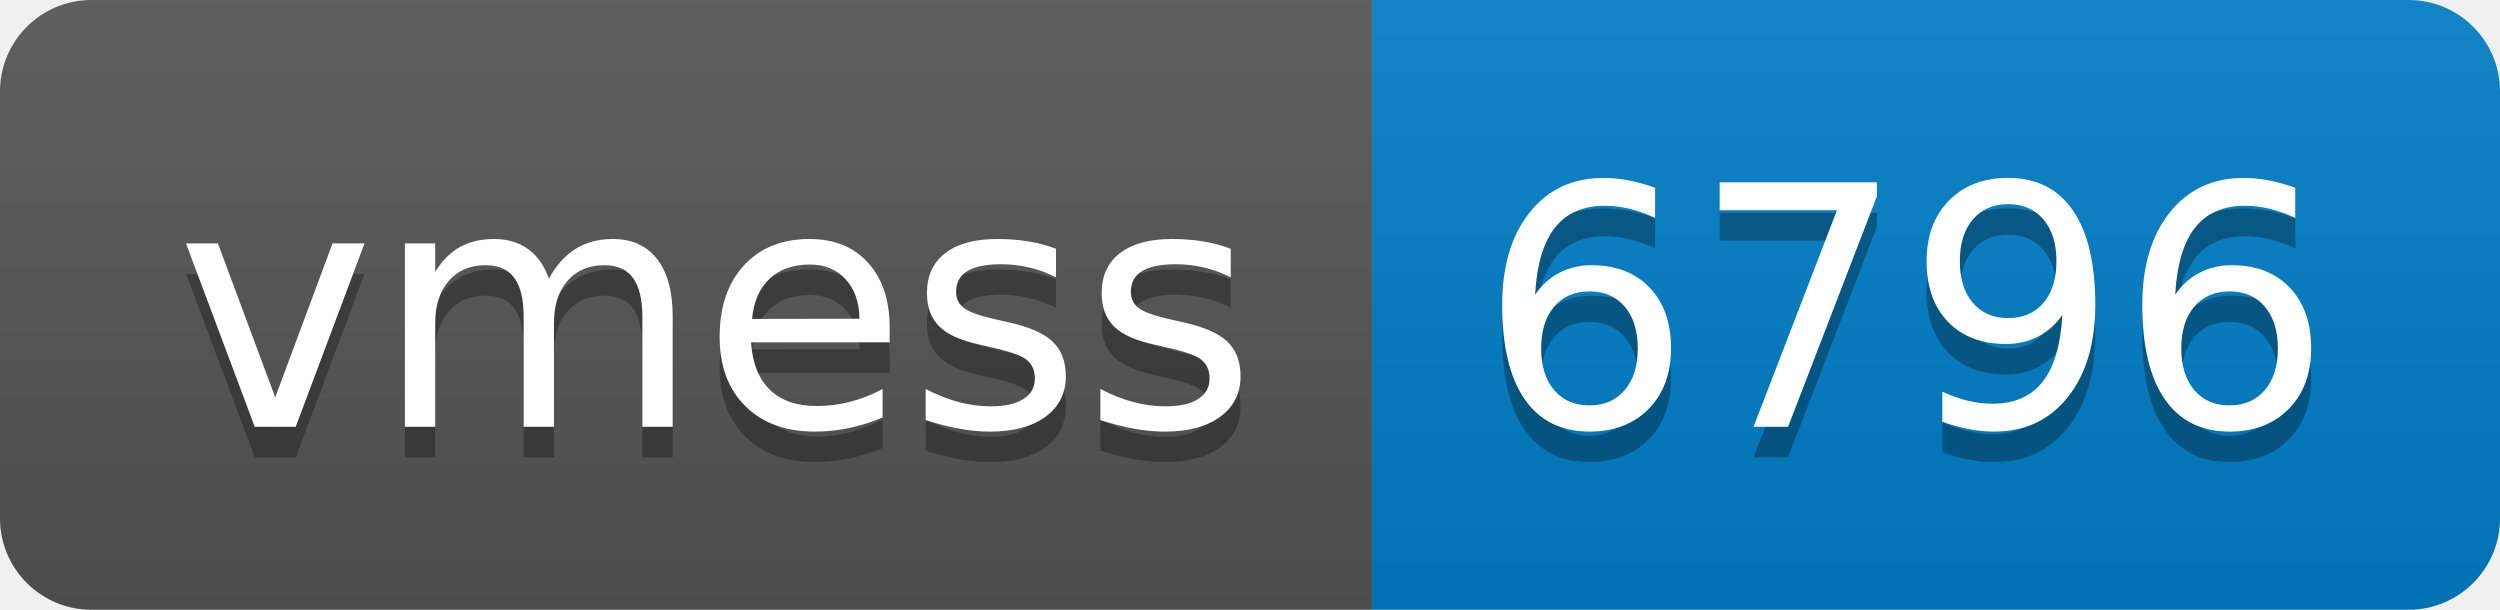
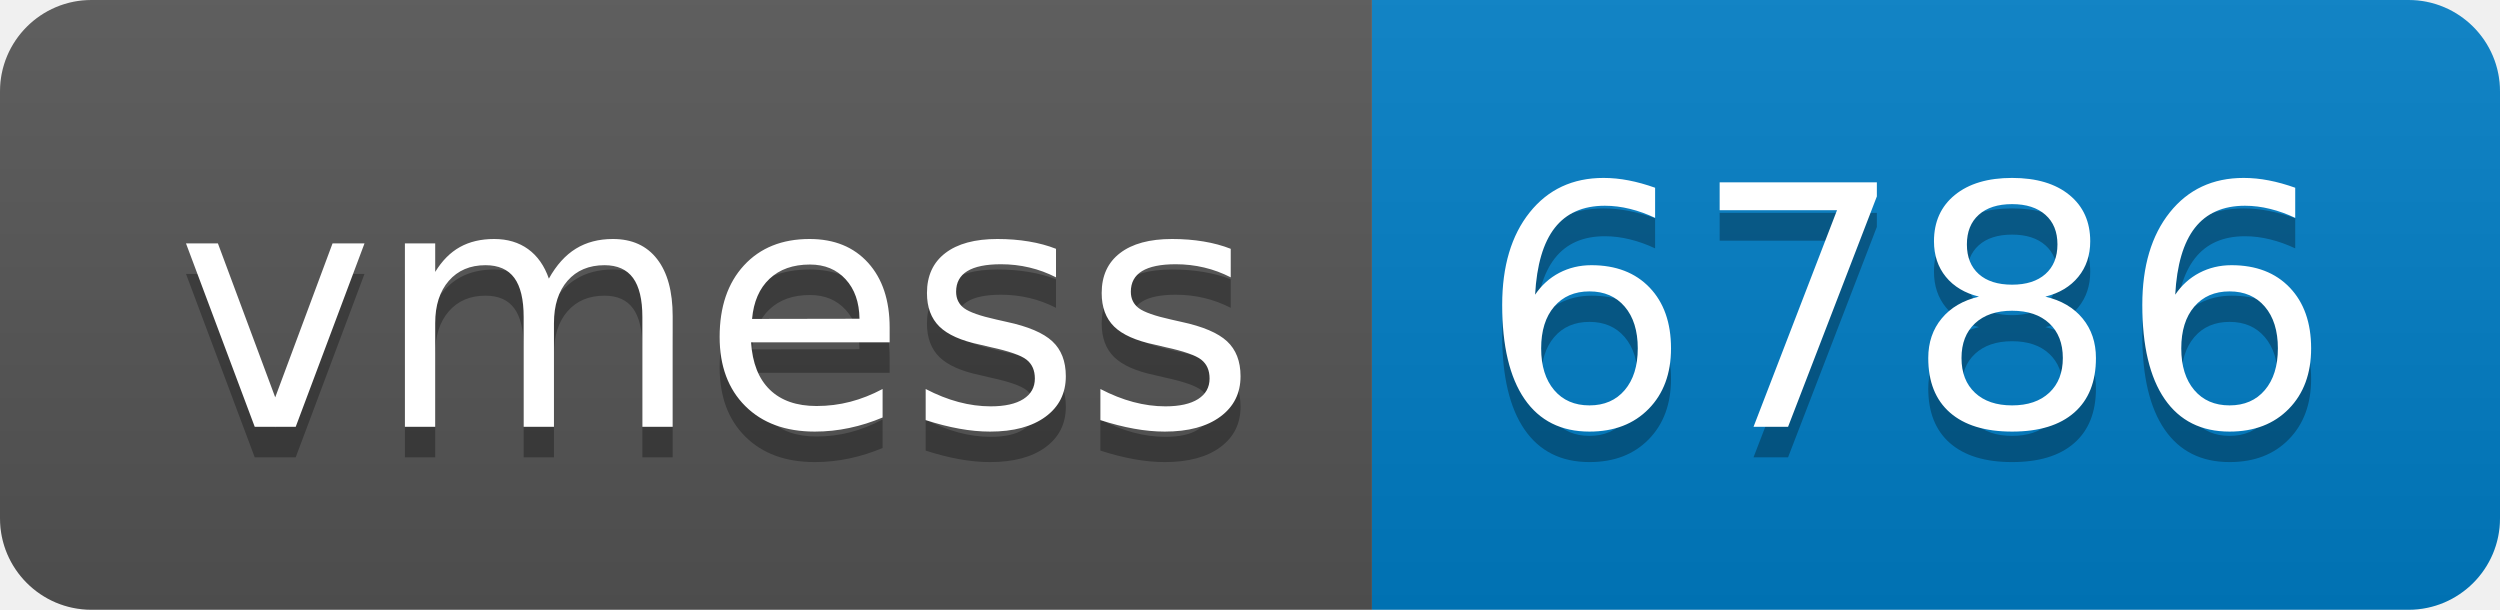
- <svg xmlns="http://www.w3.org/2000/svg" width="82" height="20" role="img" aria-label="vmess: 6796">
+ <svg xmlns="http://www.w3.org/2000/svg" width="82" height="20" role="img" aria-label="vmess: 6786">
  <linearGradient id="s" x2="0" y2="100%">
    <stop offset="0" stop-color="#bbb" stop-opacity=".1" />
    <stop offset="1" stop-opacity=".1" />
  </linearGradient>
  <clipPath id="r">
    <rect width="82" height="20" rx="3" fill="#fff" />
  </clipPath>
  <g clip-path="url(#r)">
    <rect width="45" height="20" fill="#555" />
    <rect x="45" width="37" height="20" fill="#007ec6" />
    <rect width="82" height="20" fill="url(#s)" />
  </g>
  <g fill="#fff" text-anchor="middle" font-family="Verdana,Geneva,DejaVu Sans,sans-serif" text-rendering="geometricPrecision" font-size="110">
    <text aria-hidden="true" x="235" y="150" fill="#010101" fill-opacity=".3" transform="scale(.1)" textLength="350">vmess</text>
    <text x="235" y="140" transform="scale(.1)" fill="#fff" textLength="350">vmess</text>
-     <text aria-hidden="true" x="625" y="150" fill="#010101" fill-opacity=".3" transform="scale(.1)" textLength="270">6796</text>
-     <text x="625" y="140" transform="scale(.1)" fill="#fff" textLength="270">6796</text>
+     <text aria-hidden="true" x="625" y="150" fill="#010101" fill-opacity=".3" transform="scale(.1)" textLength="270">6786</text>
+     <text x="625" y="140" transform="scale(.1)" fill="#fff" textLength="270">6786</text>
  </g>
</svg>
